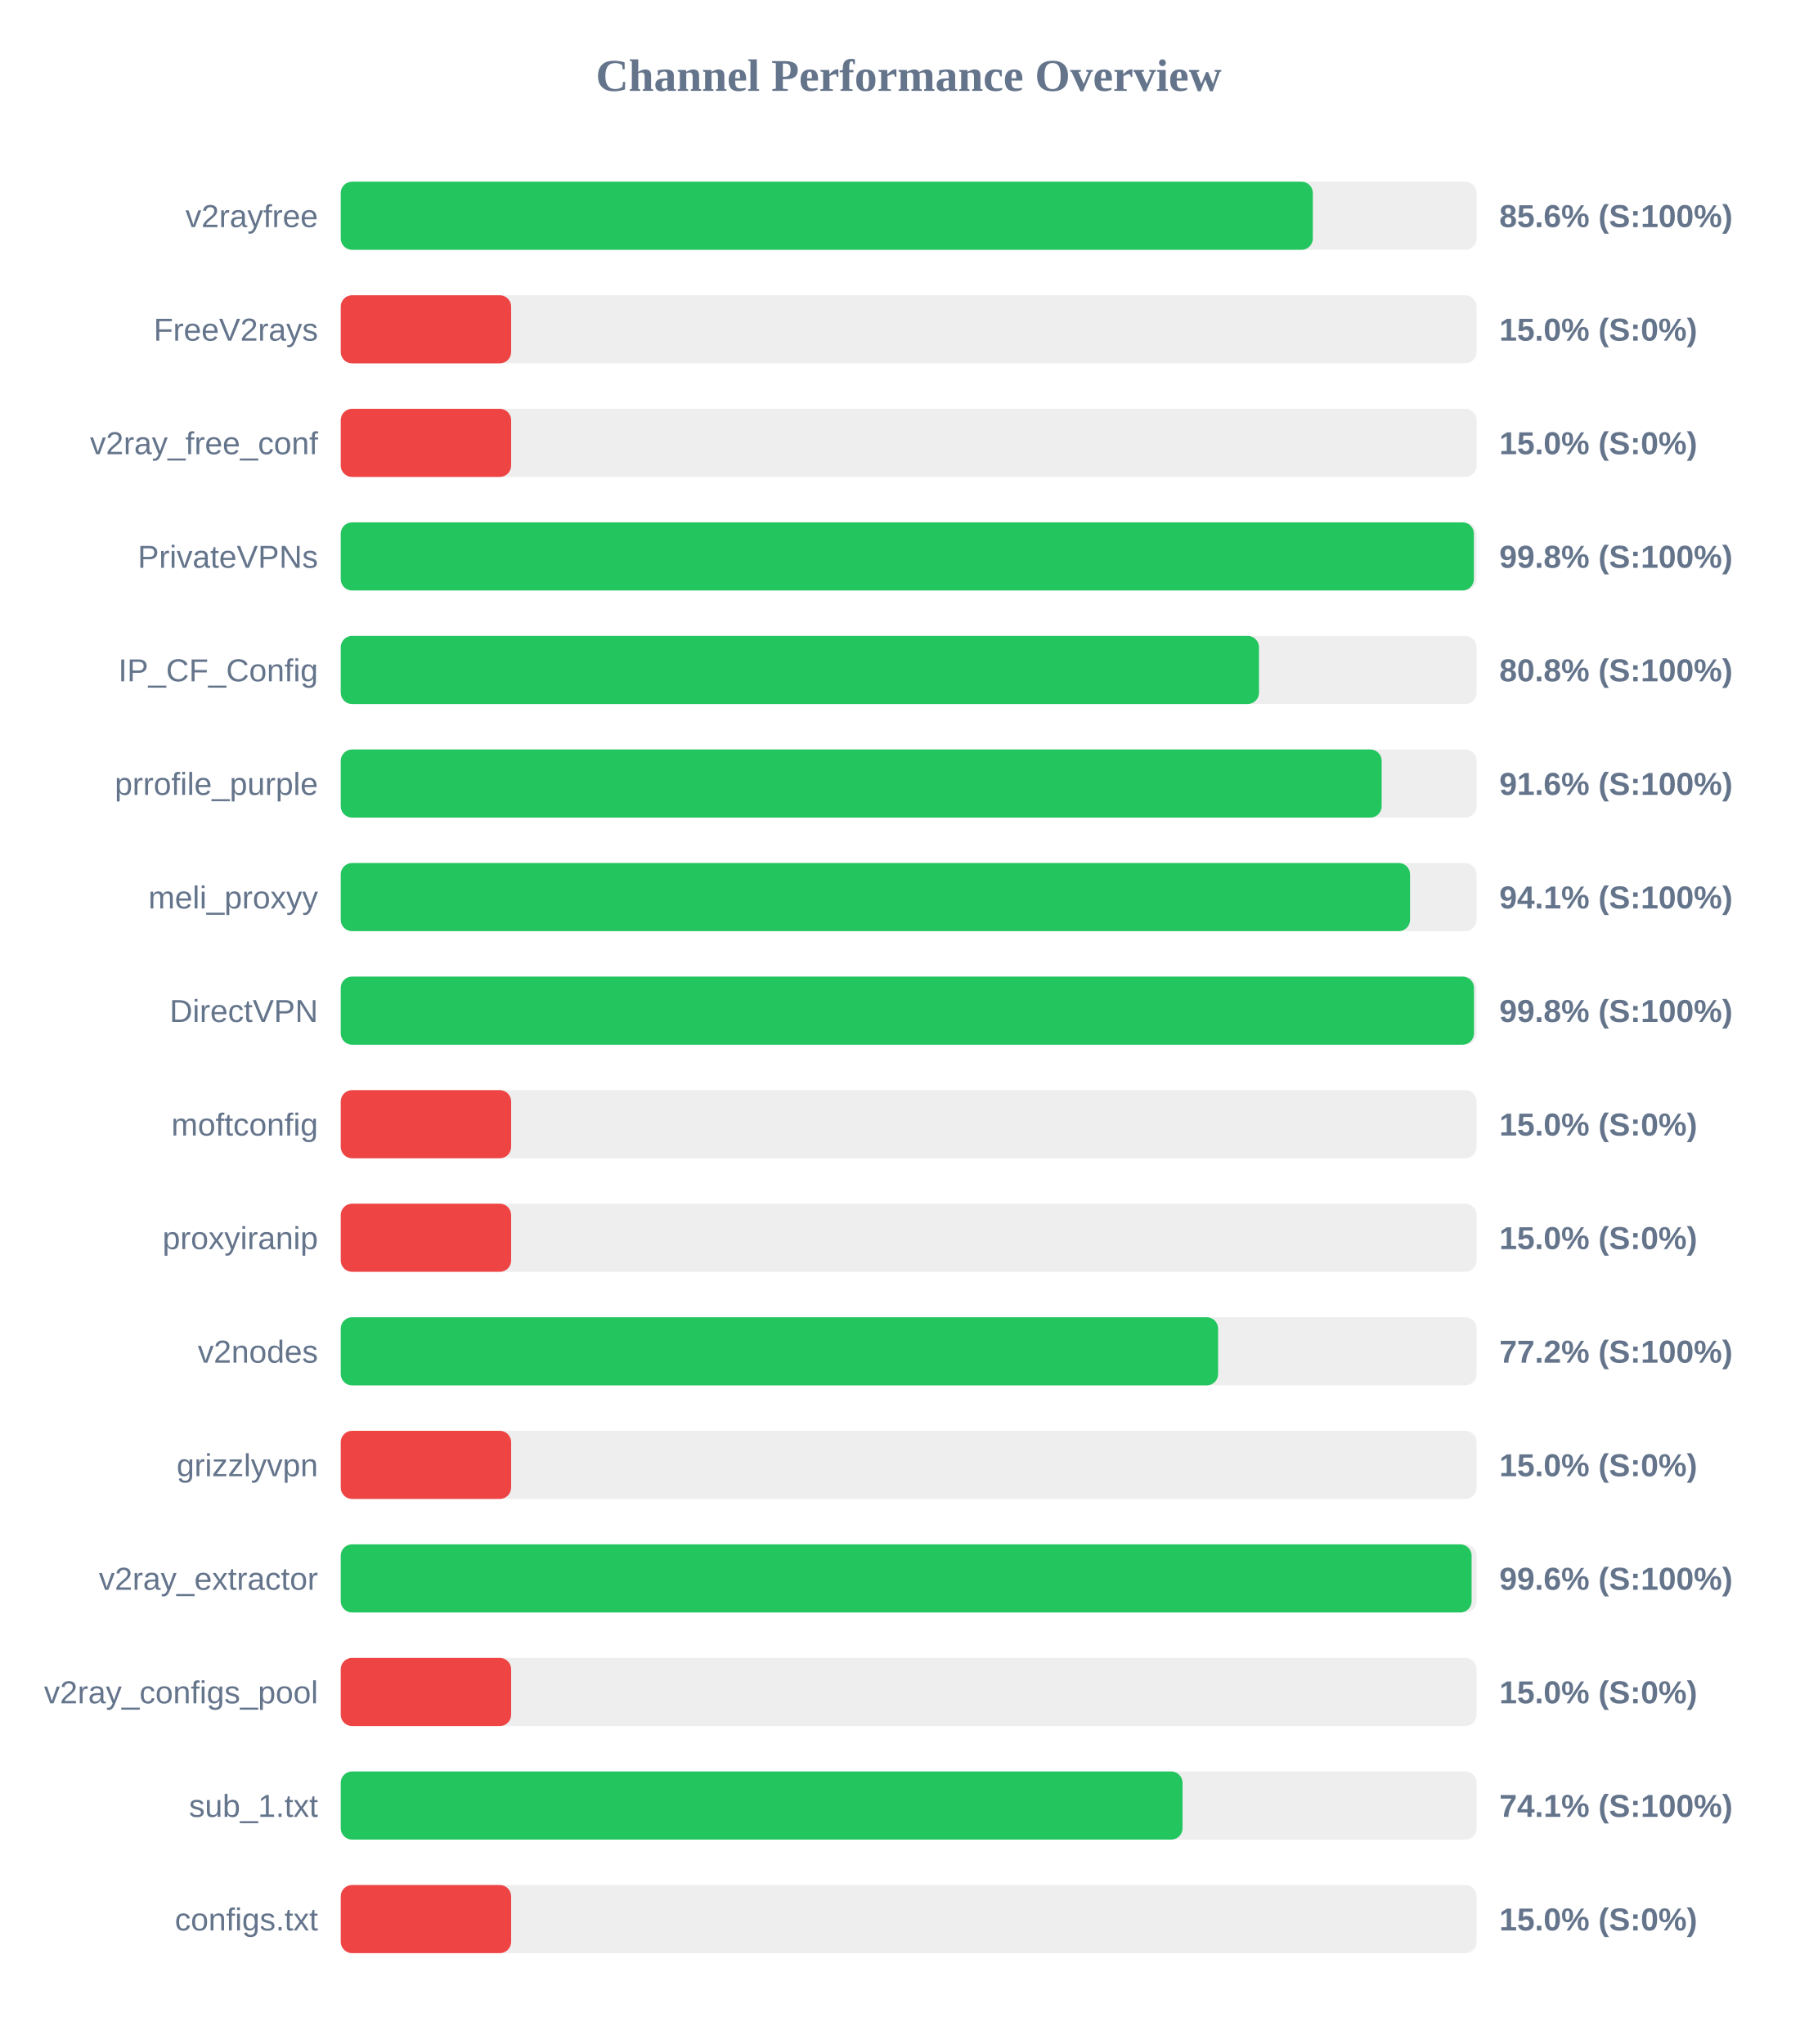
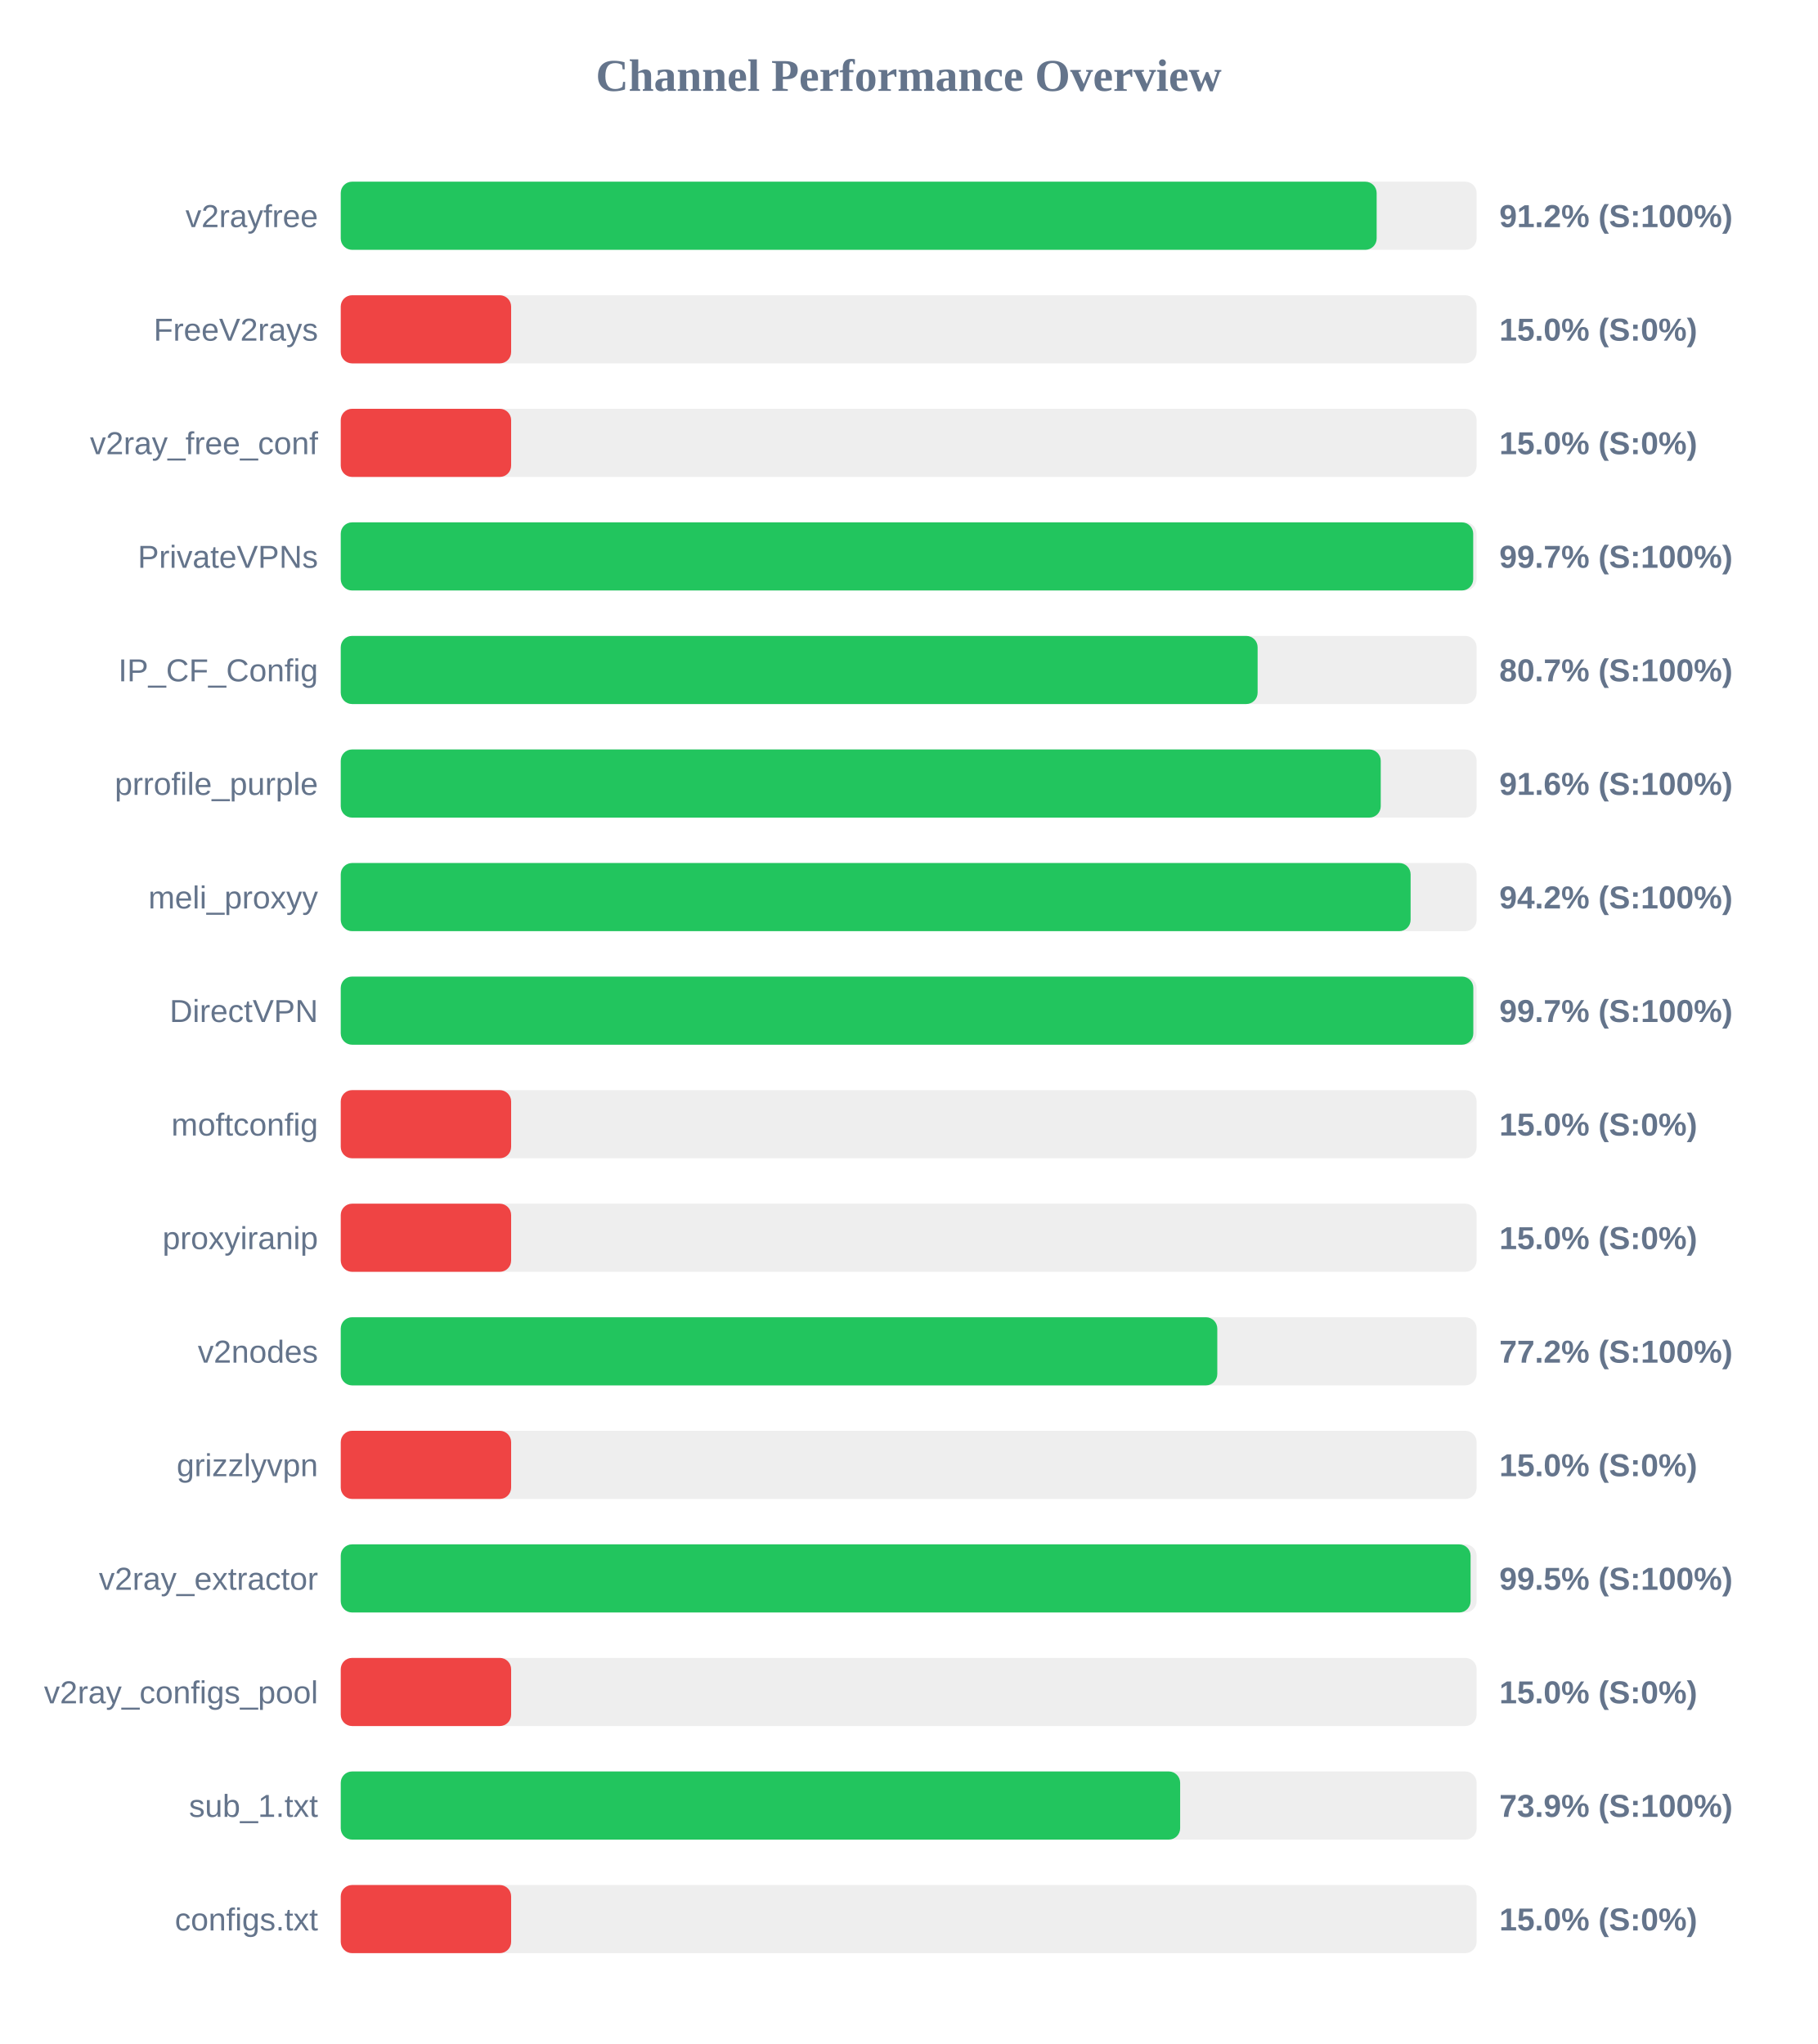
<svg xmlns="http://www.w3.org/2000/svg" width="800" height="900" version="1.1">
  <style>
        .row { font: 14px Arial; fill: #64748b; }
        .score { font: bold 14px Arial; fill: #64748b; }
    </style>
  <text x="400" y="40" text-anchor="middle" font-size="20px" font-weight="bold" fill="#64748b">Channel Performance Overview</text>
  <rect x="150" y="80" width="500" height="30" fill="#eee" rx="5" />
-   <rect x="150" y="80" width="427.9" height="30" fill="#22c55e" rx="5" />
+   <rect x="150" y="80" width="456.0" height="30" fill="#22c55e" rx="5" />
  <text x="140" y="100" text-anchor="end" class="row">v2rayfree</text>
-   <text x="660" y="100" text-anchor="start" class="score">85.6% (S:100%)</text>
+   <text x="660" y="100" text-anchor="start" class="score">91.2% (S:100%)</text>
  <rect x="150" y="130" width="500" height="30" fill="#eee" rx="5" />
  <rect x="150" y="130" width="75.0" height="30" fill="#ef4444" rx="5" />
  <text x="140" y="150" text-anchor="end" class="row">FreeV2rays</text>
  <text x="660" y="150" text-anchor="start" class="score">15.0% (S:0%)</text>
  <rect x="150" y="180" width="500" height="30" fill="#eee" rx="5" />
  <rect x="150" y="180" width="75.0" height="30" fill="#ef4444" rx="5" />
  <text x="140" y="200" text-anchor="end" class="row">v2ray_free_conf</text>
  <text x="660" y="200" text-anchor="start" class="score">15.0% (S:0%)</text>
  <rect x="150" y="230" width="500" height="30" fill="#eee" rx="5" />
-   <rect x="150" y="230" width="498.8" height="30" fill="#22c55e" rx="5" />
+   <rect x="150" y="230" width="498.5" height="30" fill="#22c55e" rx="5" />
  <text x="140" y="250" text-anchor="end" class="row">PrivateVPNs</text>
-   <text x="660" y="250" text-anchor="start" class="score">99.8% (S:100%)</text>
+   <text x="660" y="250" text-anchor="start" class="score">99.7% (S:100%)</text>
  <rect x="150" y="280" width="500" height="30" fill="#eee" rx="5" />
-   <rect x="150" y="280" width="404.2" height="30" fill="#22c55e" rx="5" />
+   <rect x="150" y="280" width="403.6" height="30" fill="#22c55e" rx="5" />
  <text x="140" y="300" text-anchor="end" class="row">IP_CF_Config</text>
-   <text x="660" y="300" text-anchor="start" class="score">80.8% (S:100%)</text>
+   <text x="660" y="300" text-anchor="start" class="score">80.7% (S:100%)</text>
  <rect x="150" y="330" width="500" height="30" fill="#eee" rx="5" />
-   <rect x="150" y="330" width="458.2" height="30" fill="#22c55e" rx="5" />
+   <rect x="150" y="330" width="457.8" height="30" fill="#22c55e" rx="5" />
  <text x="140" y="350" text-anchor="end" class="row">prrofile_purple</text>
  <text x="660" y="350" text-anchor="start" class="score">91.6% (S:100%)</text>
  <rect x="150" y="380" width="500" height="30" fill="#eee" rx="5" />
-   <rect x="150" y="380" width="470.7" height="30" fill="#22c55e" rx="5" />
+   <rect x="150" y="380" width="470.95" height="30" fill="#22c55e" rx="5" />
  <text x="140" y="400" text-anchor="end" class="row">meli_proxyy</text>
-   <text x="660" y="400" text-anchor="start" class="score">94.1% (S:100%)</text>
+   <text x="660" y="400" text-anchor="start" class="score">94.2% (S:100%)</text>
  <rect x="150" y="430" width="500" height="30" fill="#eee" rx="5" />
-   <rect x="150" y="430" width="498.85" height="30" fill="#22c55e" rx="5" />
+   <rect x="150" y="430" width="498.55" height="30" fill="#22c55e" rx="5" />
  <text x="140" y="450" text-anchor="end" class="row">DirectVPN</text>
-   <text x="660" y="450" text-anchor="start" class="score">99.8% (S:100%)</text>
+   <text x="660" y="450" text-anchor="start" class="score">99.7% (S:100%)</text>
  <rect x="150" y="480" width="500" height="30" fill="#eee" rx="5" />
  <rect x="150" y="480" width="75.0" height="30" fill="#ef4444" rx="5" />
  <text x="140" y="500" text-anchor="end" class="row">moftconfig</text>
  <text x="660" y="500" text-anchor="start" class="score">15.0% (S:0%)</text>
  <rect x="150" y="530" width="500" height="30" fill="#eee" rx="5" />
  <rect x="150" y="530" width="75.0" height="30" fill="#ef4444" rx="5" />
  <text x="140" y="550" text-anchor="end" class="row">proxyiranip</text>
  <text x="660" y="550" text-anchor="start" class="score">15.0% (S:0%)</text>
  <rect x="150" y="580" width="500" height="30" fill="#eee" rx="5" />
-   <rect x="150" y="580" width="386.2" height="30" fill="#22c55e" rx="5" />
+   <rect x="150" y="580" width="385.85" height="30" fill="#22c55e" rx="5" />
  <text x="140" y="600" text-anchor="end" class="row">v2nodes</text>
  <text x="660" y="600" text-anchor="start" class="score">77.2% (S:100%)</text>
  <rect x="150" y="630" width="500" height="30" fill="#eee" rx="5" />
  <rect x="150" y="630" width="75.0" height="30" fill="#ef4444" rx="5" />
  <text x="140" y="650" text-anchor="end" class="row">grizzlyvpn</text>
  <text x="660" y="650" text-anchor="start" class="score">15.0% (S:0%)</text>
  <rect x="150" y="680" width="500" height="30" fill="#eee" rx="5" />
-   <rect x="150" y="680" width="497.8" height="30" fill="#22c55e" rx="5" />
+   <rect x="150" y="680" width="497.35" height="30" fill="#22c55e" rx="5" />
  <text x="140" y="700" text-anchor="end" class="row">v2ray_extractor</text>
-   <text x="660" y="700" text-anchor="start" class="score">99.6% (S:100%)</text>
+   <text x="660" y="700" text-anchor="start" class="score">99.5% (S:100%)</text>
  <rect x="150" y="730" width="500" height="30" fill="#eee" rx="5" />
  <rect x="150" y="730" width="75.0" height="30" fill="#ef4444" rx="5" />
  <text x="140" y="750" text-anchor="end" class="row">v2ray_configs_pool</text>
  <text x="660" y="750" text-anchor="start" class="score">15.0% (S:0%)</text>
  <rect x="150" y="780" width="500" height="30" fill="#eee" rx="5" />
-   <rect x="150" y="780" width="370.55" height="30" fill="#22c55e" rx="5" />
+   <rect x="150" y="780" width="369.5" height="30" fill="#22c55e" rx="5" />
  <text x="140" y="800" text-anchor="end" class="row">sub_1.txt</text>
-   <text x="660" y="800" text-anchor="start" class="score">74.1% (S:100%)</text>
+   <text x="660" y="800" text-anchor="start" class="score">73.9% (S:100%)</text>
  <rect x="150" y="830" width="500" height="30" fill="#eee" rx="5" />
  <rect x="150" y="830" width="75.0" height="30" fill="#ef4444" rx="5" />
  <text x="140" y="850" text-anchor="end" class="row">configs.txt</text>
  <text x="660" y="850" text-anchor="start" class="score">15.0% (S:0%)</text>
</svg>
